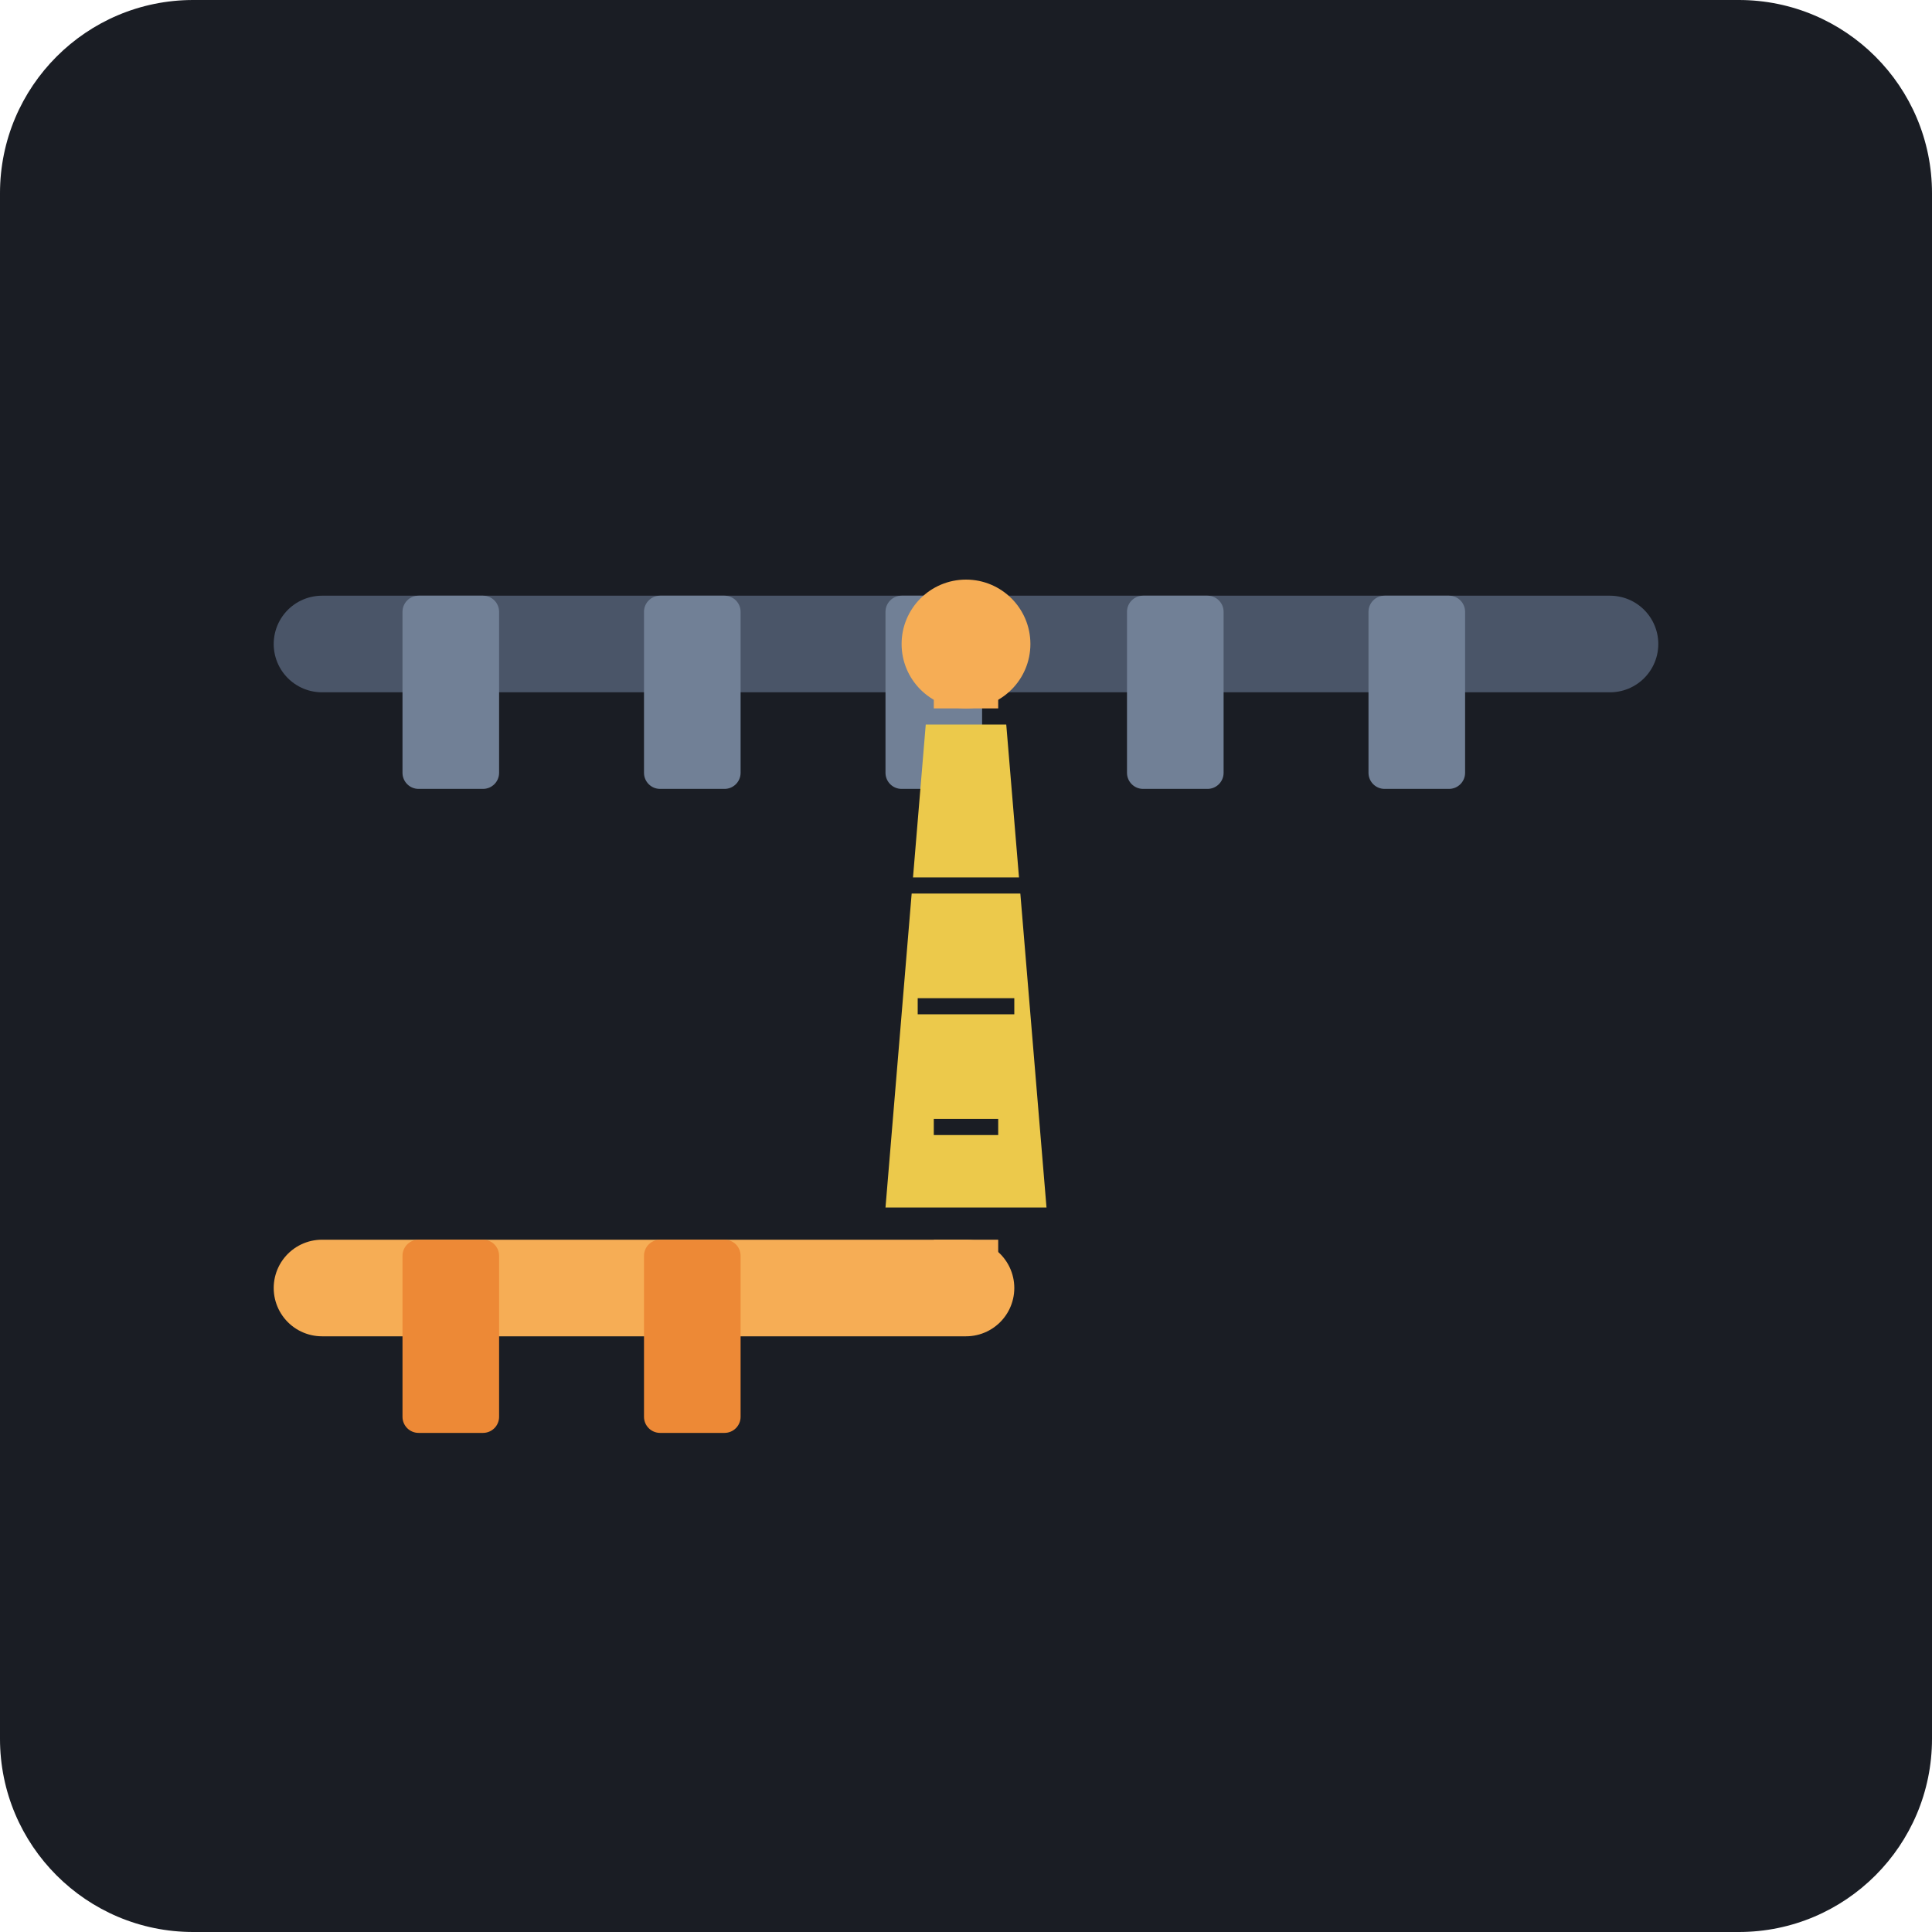
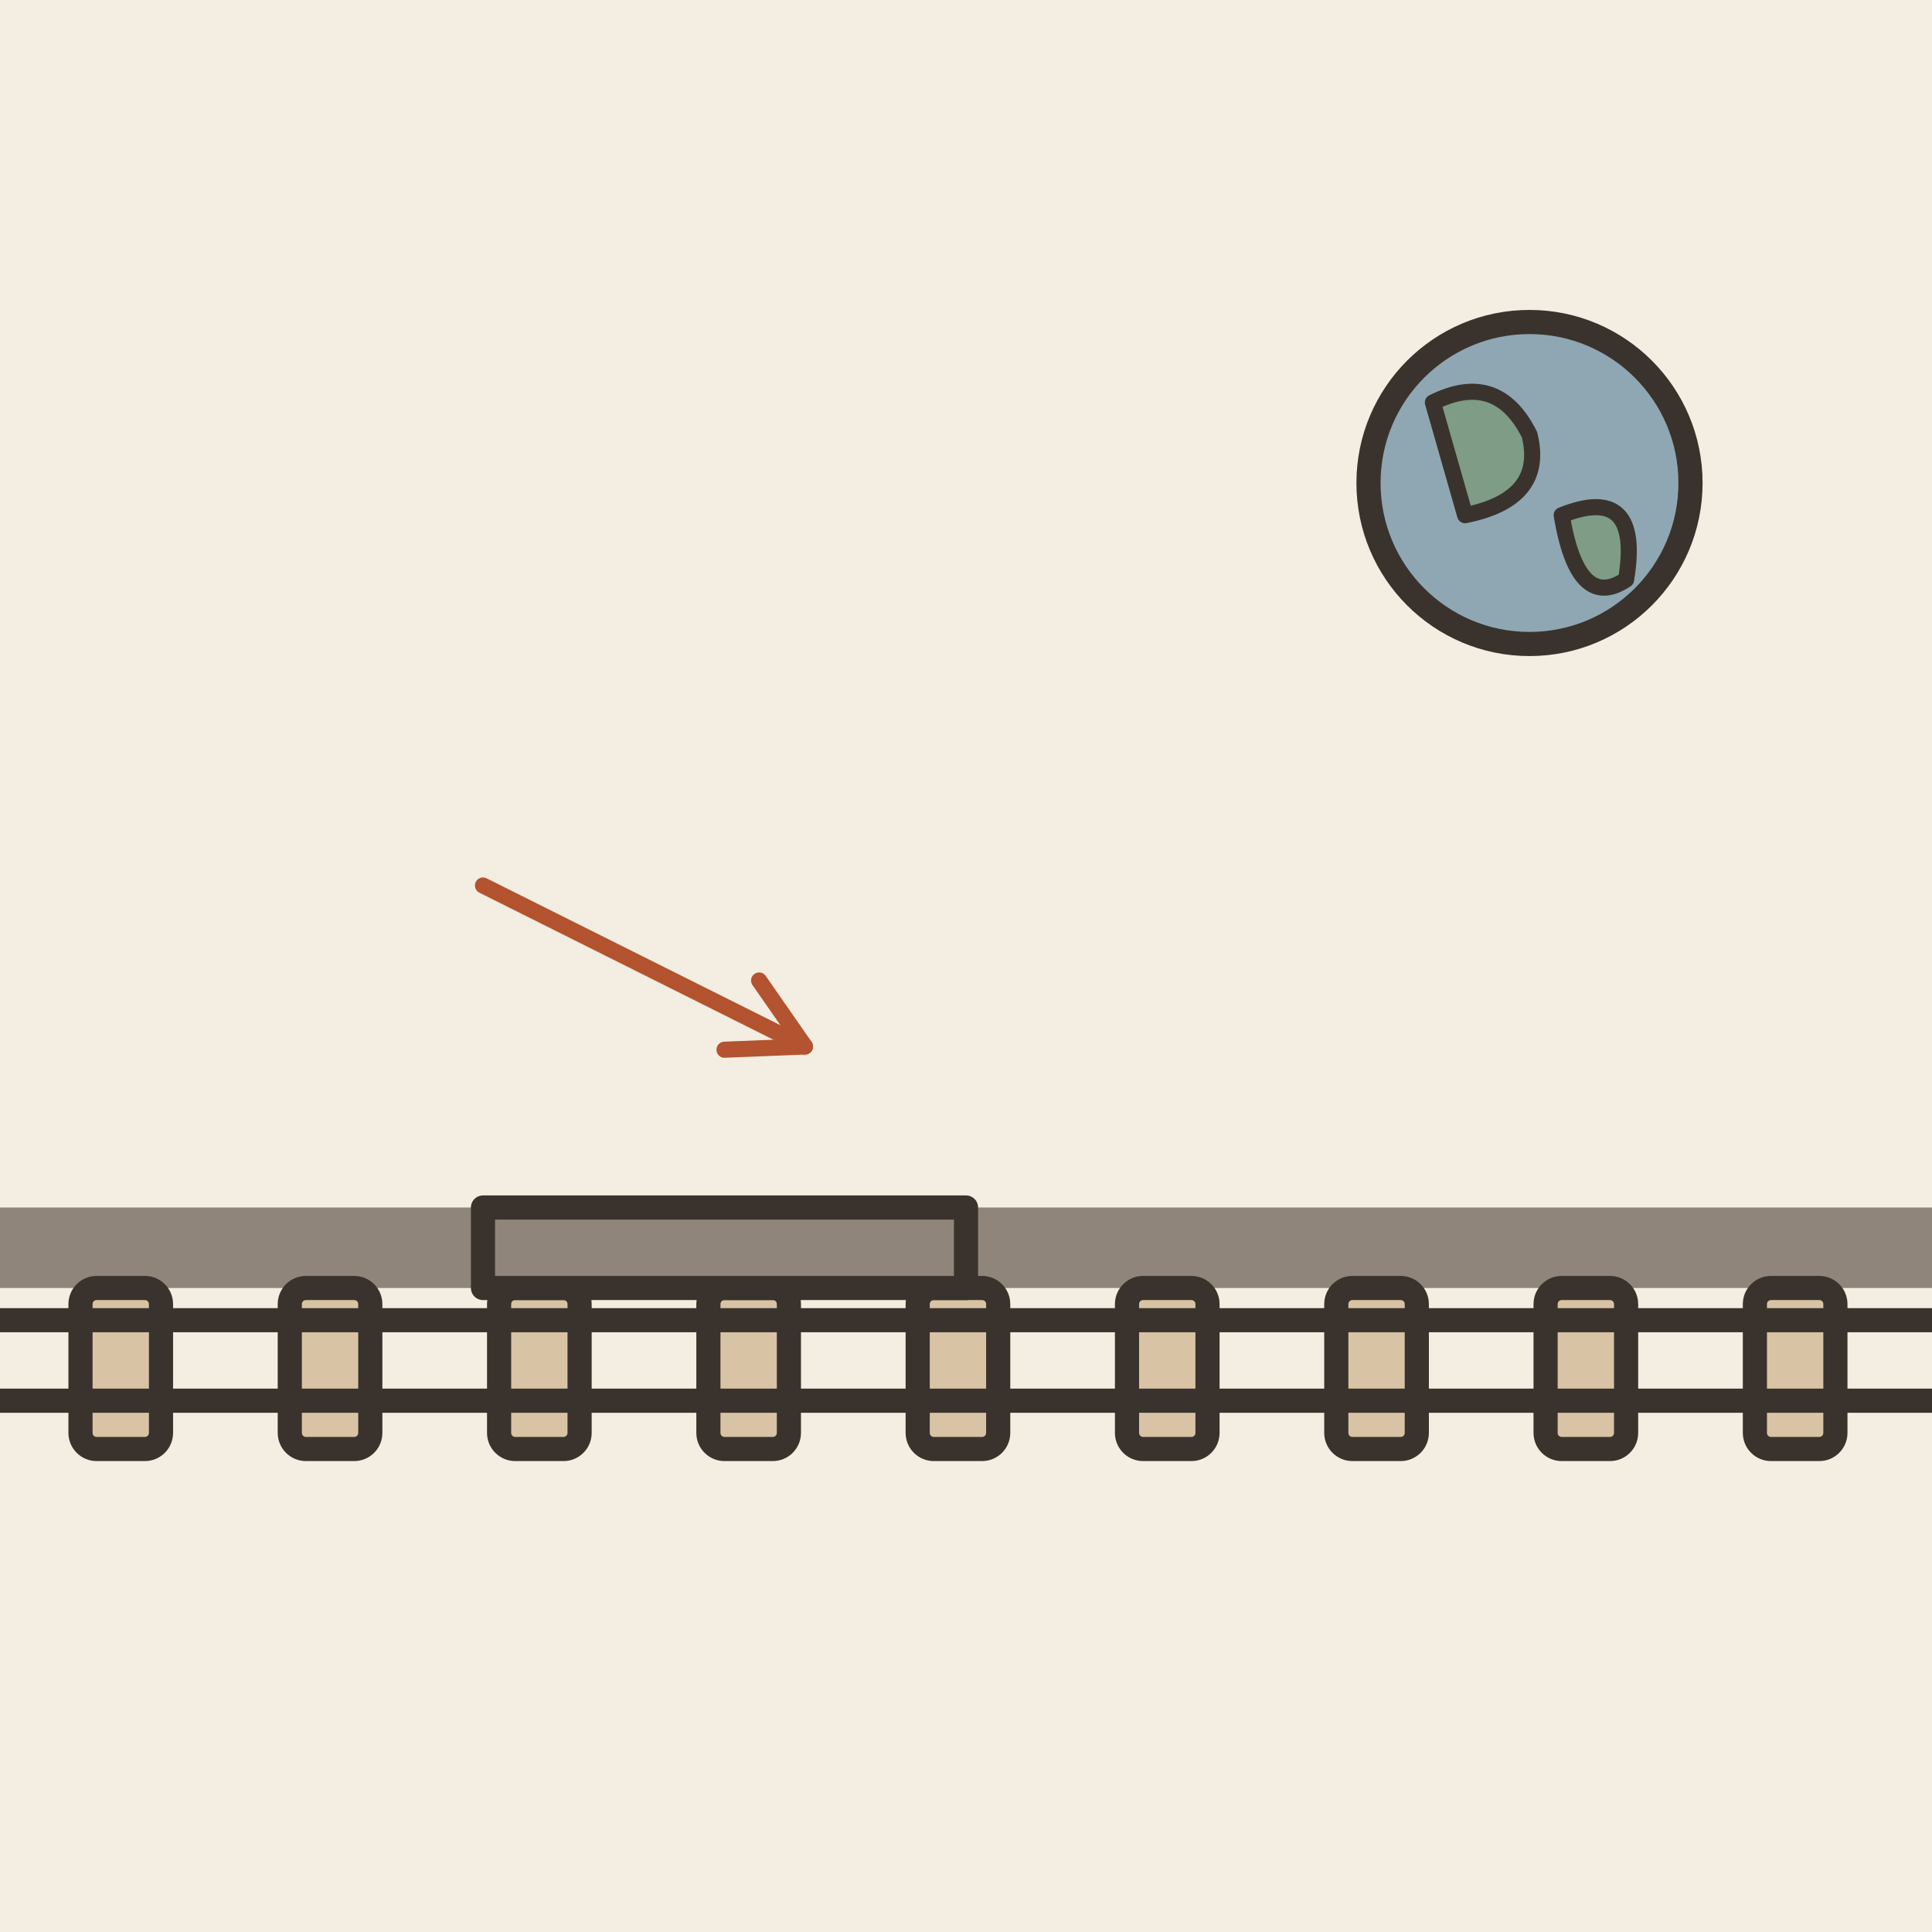
- <svg xmlns="http://www.w3.org/2000/svg" viewBox="0 0 240 240">
-   <rect width="240" height="240" rx="24" fill="#1A1D24" />
-   <path d="M40 80 L200 80" stroke="#4A5568" stroke-width="12" stroke-linecap="round" />
-   <rect x="50" y="74" width="12" height="24" rx="2" fill="#718096" />
-   <rect x="80" y="74" width="12" height="24" rx="2" fill="#718096" />
-   <rect x="110" y="74" width="12" height="24" rx="2" fill="#718096" />
-   <rect x="140" y="74" width="12" height="24" rx="2" fill="#718096" />
-   <rect x="170" y="74" width="12" height="24" rx="2" fill="#718096" />
-   <path d="M40 160 L120 160" stroke="#F6AD55" stroke-width="12" stroke-linecap="round" />
-   <rect x="50" y="154" width="12" height="24" rx="2" fill="#ED8936" />
-   <rect x="80" y="154" width="12" height="24" rx="2" fill="#ED8936" />
-   <path d="M120 160 L120 80" stroke="#F6AD55" stroke-width="8" stroke-dasharray="6 6" />
-   <circle cx="120" cy="80" r="8" fill="#F6AD55" />
-   <path d="M110 150 L130 150 L125 90 L115 90 Z" fill="#ECC94B" />
-   <path d="M112 110 L128 110" stroke="#1A1D24" stroke-width="2" />
-   <path d="M114 125 L126 125" stroke="#1A1D24" stroke-width="2" />
-   <path d="M116 140 L124 140" stroke="#1A1D24" stroke-width="2" />
+ <svg xmlns="http://www.w3.org/2000/svg" viewBox="0 0 240 240" data-style="editorial">
+   <rect width="240" height="240" fill="#F4EDE2" />
+   <rect x="0" y="150" width="240" height="10" rx="0" fill="#8F857A" />
+   <rect x="10" y="160" width="10" height="20" rx="2" fill="#D8C3A5" stroke="#3A332D" stroke-width="3" stroke-linecap="round" stroke-linejoin="round" />
+   <rect x="36" y="160" width="10" height="20" rx="2" fill="#D8C3A5" stroke="#3A332D" stroke-width="3" stroke-linecap="round" stroke-linejoin="round" />
+   <rect x="62" y="160" width="10" height="20" rx="2" fill="#D8C3A5" stroke="#3A332D" stroke-width="3" stroke-linecap="round" stroke-linejoin="round" />
+   <rect x="88" y="160" width="10" height="20" rx="2" fill="#D8C3A5" stroke="#3A332D" stroke-width="3" stroke-linecap="round" stroke-linejoin="round" />
+   <rect x="114" y="160" width="10" height="20" rx="2" fill="#D8C3A5" stroke="#3A332D" stroke-width="3" stroke-linecap="round" stroke-linejoin="round" />
+   <rect x="140" y="160" width="10" height="20" rx="2" fill="#D8C3A5" stroke="#3A332D" stroke-width="3" stroke-linecap="round" stroke-linejoin="round" />
+   <rect x="166" y="160" width="10" height="20" rx="2" fill="#D8C3A5" stroke="#3A332D" stroke-width="3" stroke-linecap="round" stroke-linejoin="round" />
+   <rect x="192" y="160" width="10" height="20" rx="2" fill="#D8C3A5" stroke="#3A332D" stroke-width="3" stroke-linecap="round" stroke-linejoin="round" />
+   <rect x="218" y="160" width="10" height="20" rx="2" fill="#D8C3A5" stroke="#3A332D" stroke-width="3" stroke-linecap="round" stroke-linejoin="round" />
+   <path d="M0 164L240 164" stroke="#3A332D" stroke-width="3" stroke-linecap="round" fill="none" />
+   <path d="M0 174L240 174" stroke="#3A332D" stroke-width="3" stroke-linecap="round" fill="none" />
+   <g transform="translate(120 150)">
+     <rect x="-60" y="0" width="60" height="10" rx="0" fill="#8F857A" stroke="#3A332D" stroke-width="3" stroke-linecap="round" stroke-linejoin="round" />
+   </g>
+   <path d="M60 110L100 130" stroke="#B4532F" stroke-width="2" stroke-linecap="round" fill="none" />
+   <path d="M90.0 130.4L100 130L94.3 121.8" fill="none" stroke="#B4532F" stroke-width="2" stroke-linecap="round" stroke-linejoin="round" />
+   <circle cx="190" cy="60" r="20" fill="#8FA7B3" stroke="#3A332D" stroke-width="3" stroke-linecap="round" stroke-linejoin="round" />
+   <path d="M178 50Q186 46 190 54Q192 62 182 64Z" fill="#7E9C86" stroke="#3A332D" stroke-width="2" stroke-linecap="round" stroke-linejoin="round" />
+   <path d="M194 64Q204 60 202 72Q196 76 194 64Z" fill="#7E9C86" stroke="#3A332D" stroke-width="2" stroke-linecap="round" stroke-linejoin="round" />
</svg>
